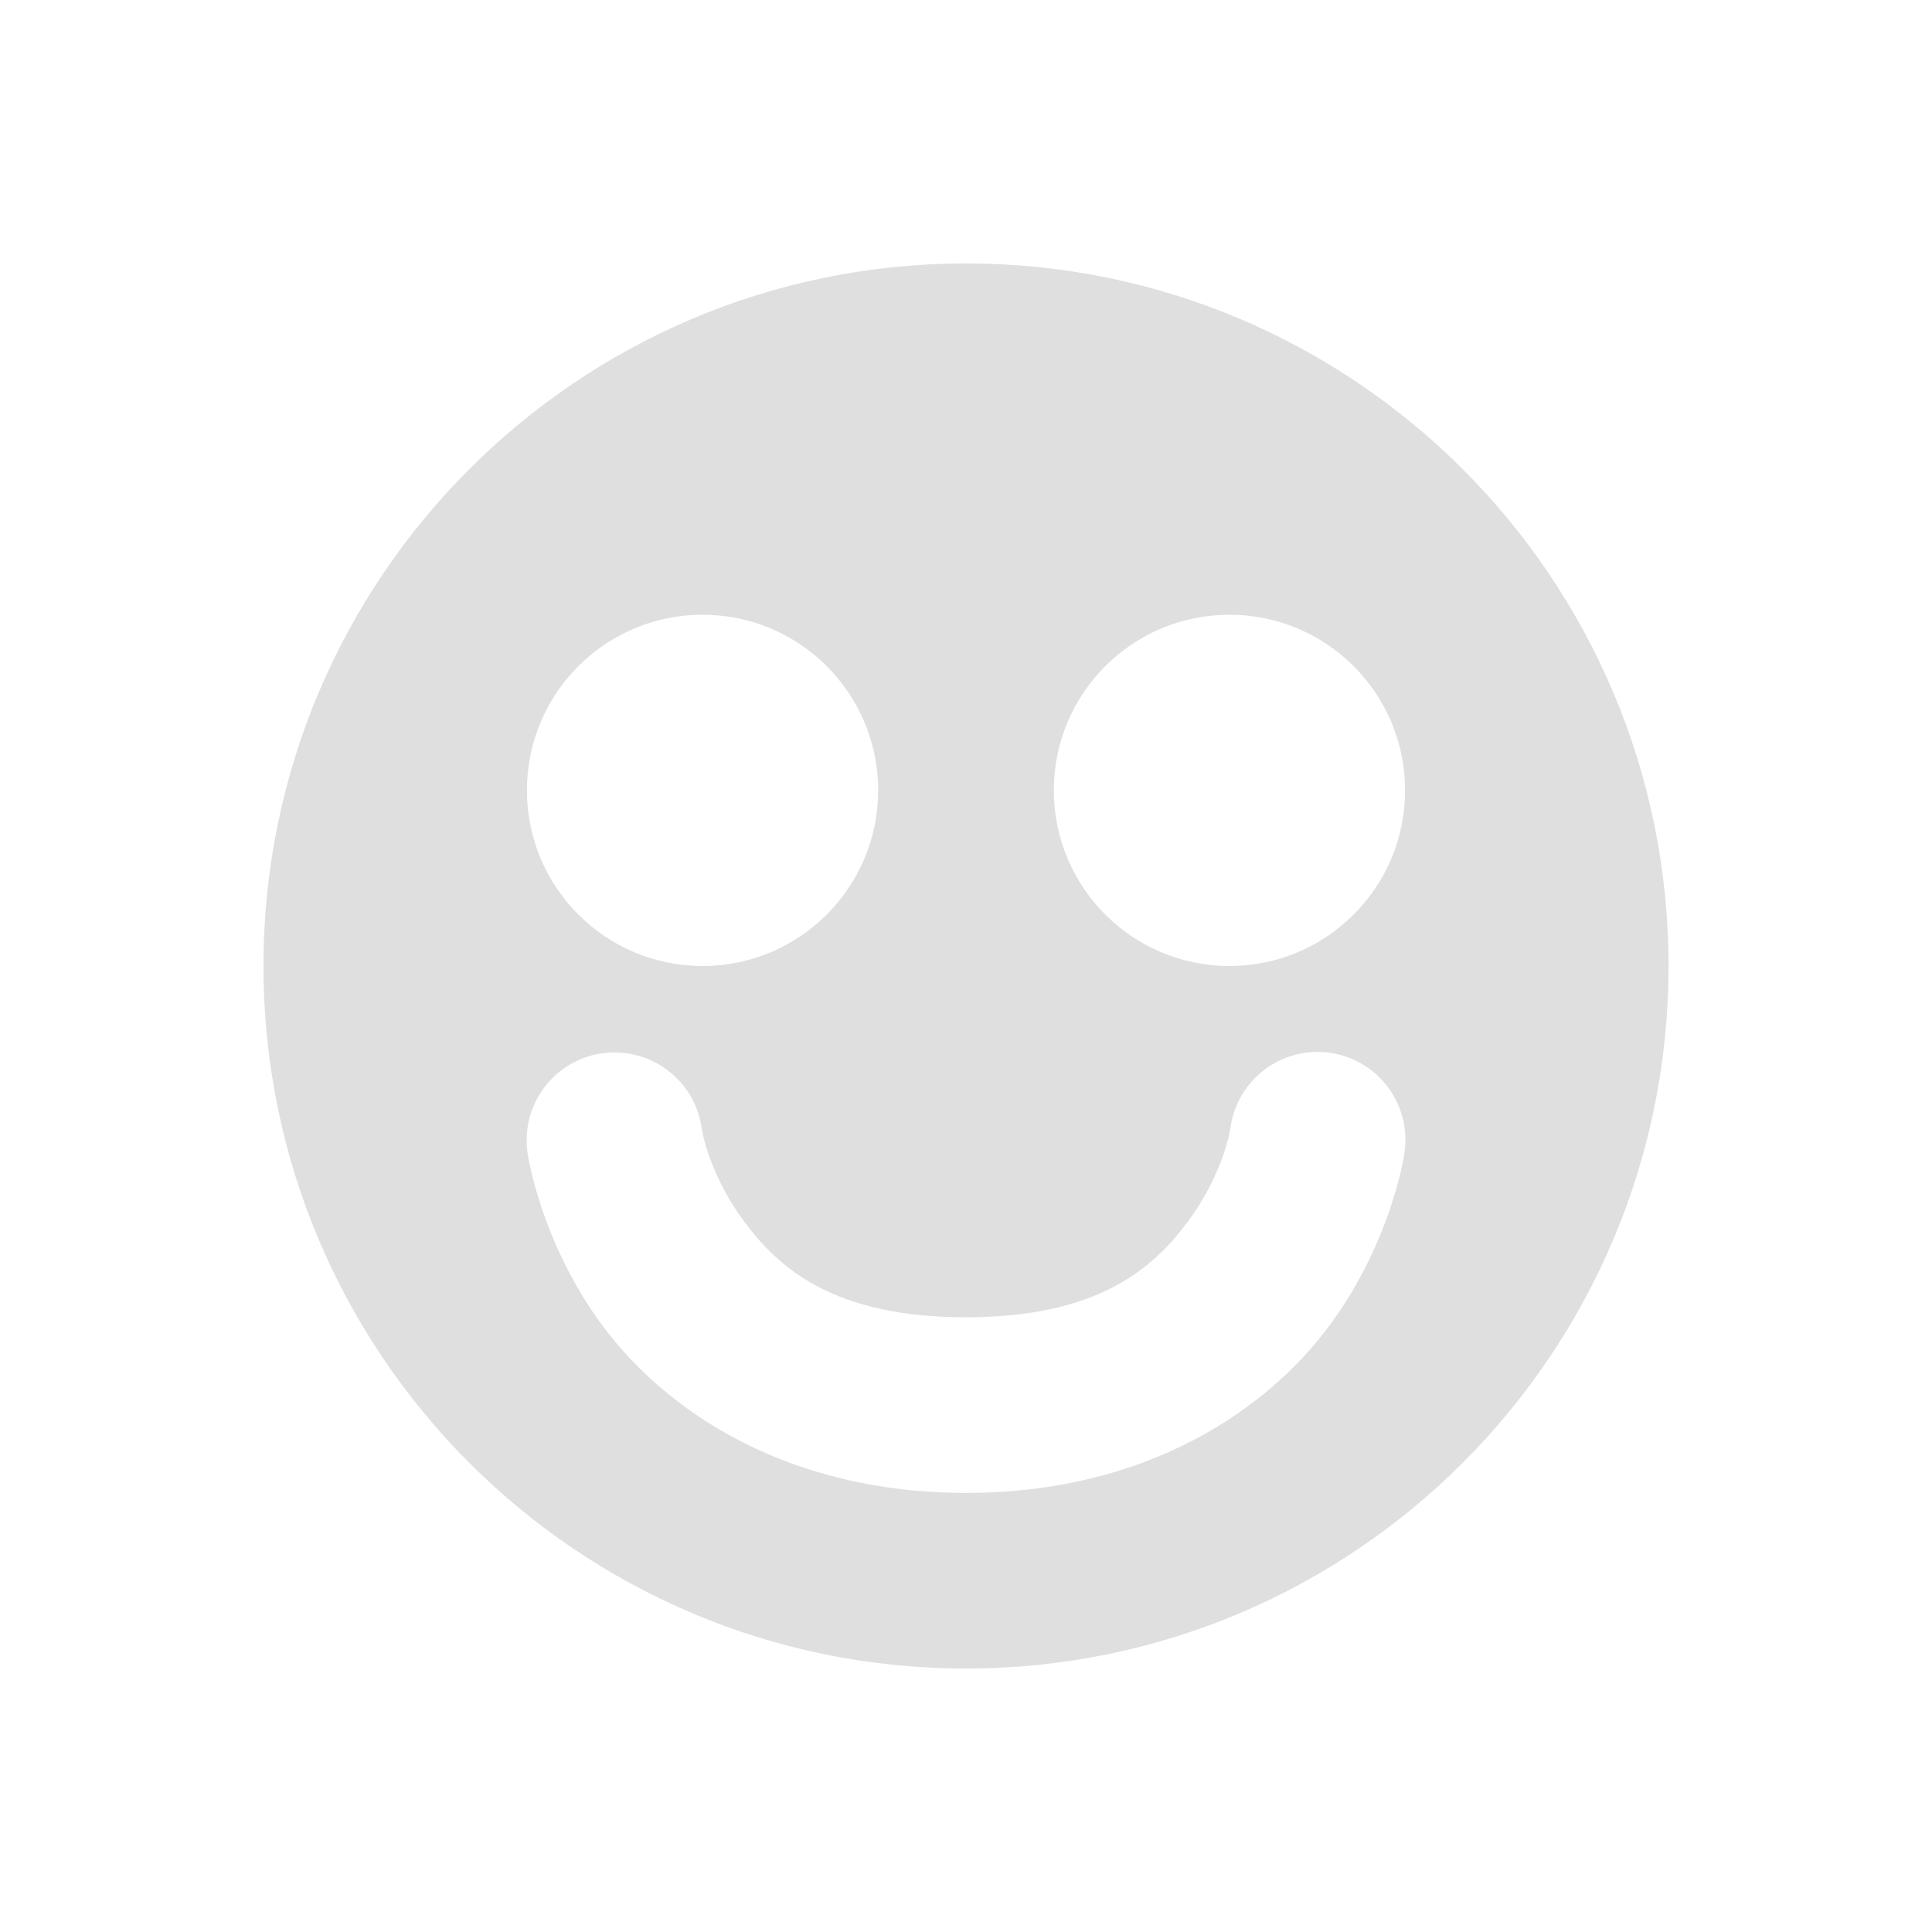
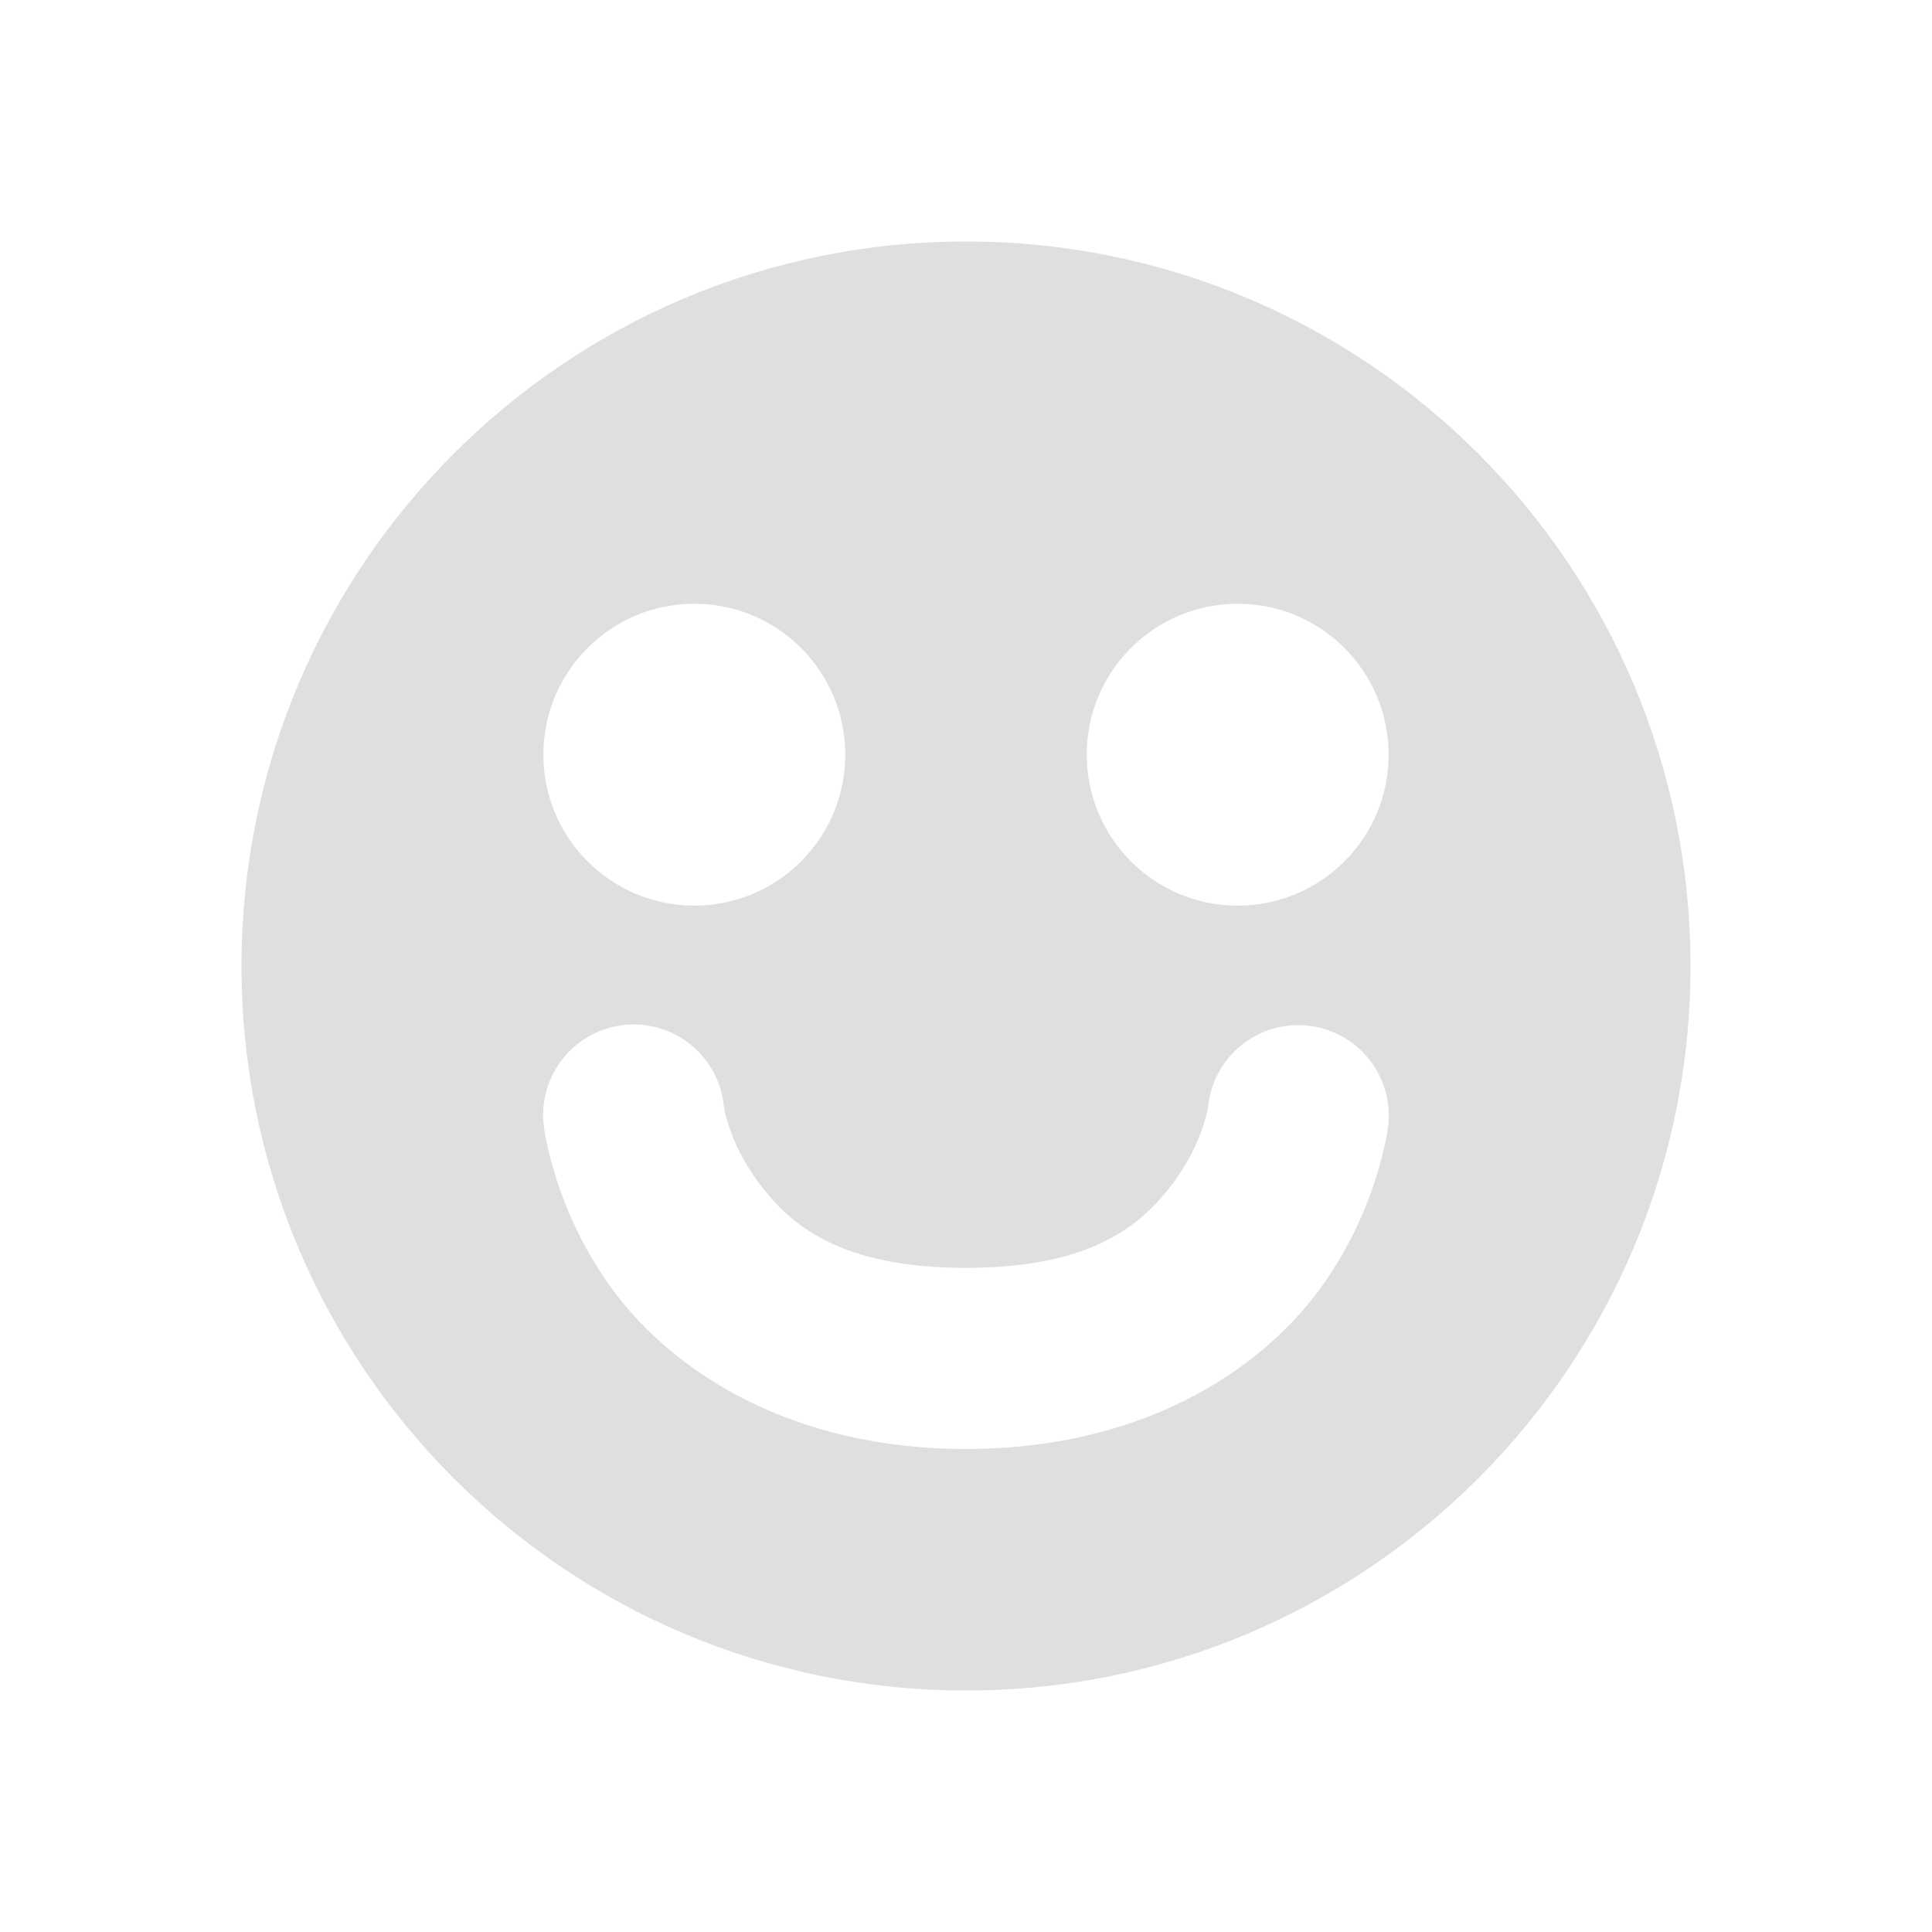
- <svg xmlns="http://www.w3.org/2000/svg" id="22-22-svg24" width="22" height="22" version="1.1">
-   <g id="22-22-face-laughing">
+ <svg xmlns="http://www.w3.org/2000/svg" id="22-22-svg24" width="32" height="32" version="1.1">
+   <defs id="defs8" />
+   <g id="22-22-face-laughing" transform="translate(32,10)">
    <rect style="opacity:0.001" id="22-22-rect2" width="22" height="22" x="0" y="0" />
    <path style="fill:#dfdfdf" id="22-22-path4" d="m 11,3 a 8,8 0 0 0 -8,8 8,8 0 0 0 8,8 8,8 0 0 0 8,-8 8,8 0 0 0 -8,-8 z M 8,7 A 2,2 0 0 1 10,9 2,2 0 0 1 8,11 2,2 0 0 1 6,9 2,2 0 0 1 8,7 Z m 6,0 a 2,2 0 0 1 2,2 2,2 0 0 1 -2,2 2,2 0 0 1 -2,-2 2,2 0 0 1 2,-2 z m -7.062,4.986 a 1,1 0 0 1 0.1,0 1,1 0 0 1 0.953,0.867 c 0,0 0.075,0.506 0.479,1.051 C 8.872,14.449 9.502,15 11,15 c 1.498,0 2.128,-0.551 2.531,-1.096 0.403,-0.545 0.479,-1.051 0.479,-1.051 a 1.001,1.001 0 1 1 1.98,0.293 c 0,0 -0.144,0.994 -0.852,1.949 C 14.431,16.051 13.06,17 11,17 8.94,17 7.569,16.051 6.861,15.096 6.154,14.14 6.01,13.146 6.01,13.146 A 1,1 0 0 1 6.938,11.986 Z" />
  </g>
+   <g id="face-laughing">
+     <rect y="0" x="0" height="32" width="32" id="rect817" style="opacity:0.001;stroke-width:1.455" />
+     <path id="path833" d="M 16 4 A 12 12 0 0 0 4 16 A 12 12 0 0 0 16 28 A 12 12 0 0 0 28 16 A 12 12 0 0 0 16 4 z M 11.5 10 A 2.5 2.5 0 0 1 14 12.5 A 2.5 2.5 0 0 1 11.5 15 A 2.5 2.5 0 0 1 9 12.5 A 2.5 2.5 0 0 1 11.5 10 z M 20.5 10 A 2.5 2.5 0 0 1 23 12.5 A 2.5 2.5 0 0 1 20.5 15 A 2.5 2.5 0 0 1 18 12.5 A 2.5 2.5 0 0 1 20.5 10 z M 10.449 16.969 A 1.5 1.5 0 0 1 11.988 18.314 C 11.988 18.314 12.064 18.92 12.574 19.6 C 13.084 20.28 13.9 21 16 21 C 18.1 21 18.916 20.28 19.426 19.6 C 19.936 18.92 20.012 18.314 20.012 18.314 A 1.5 1.5 0 0 1 21.516 16.979 A 1.5 1.5 0 0 1 22.988 18.686 C 22.988 18.686 22.814 20.08 21.824 21.4 C 20.834 22.72 18.9 24 16 24 C 13.1 24 11.166 22.72 10.176 21.4 C 9.186 20.08 9.012 18.686 9.012 18.686 A 1.5 1.5 0 0 1 10.449 16.969 z " style="fill:#dfdfdf;stroke-width:1.5" />
+   </g>
</svg>
